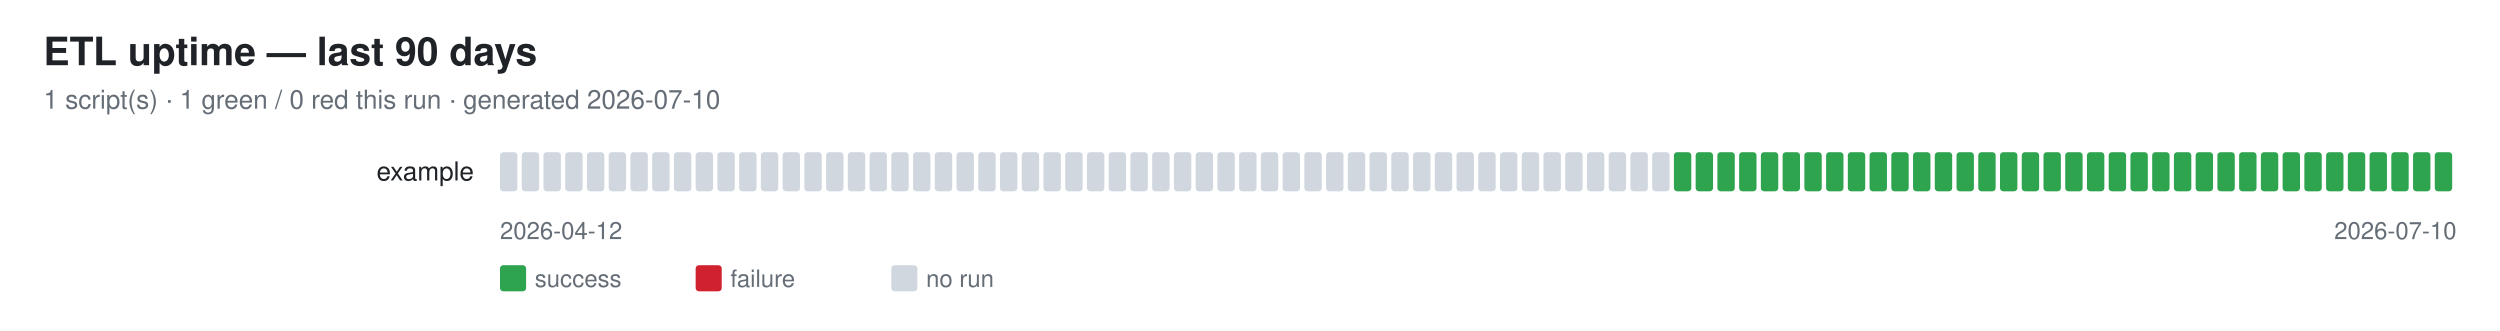
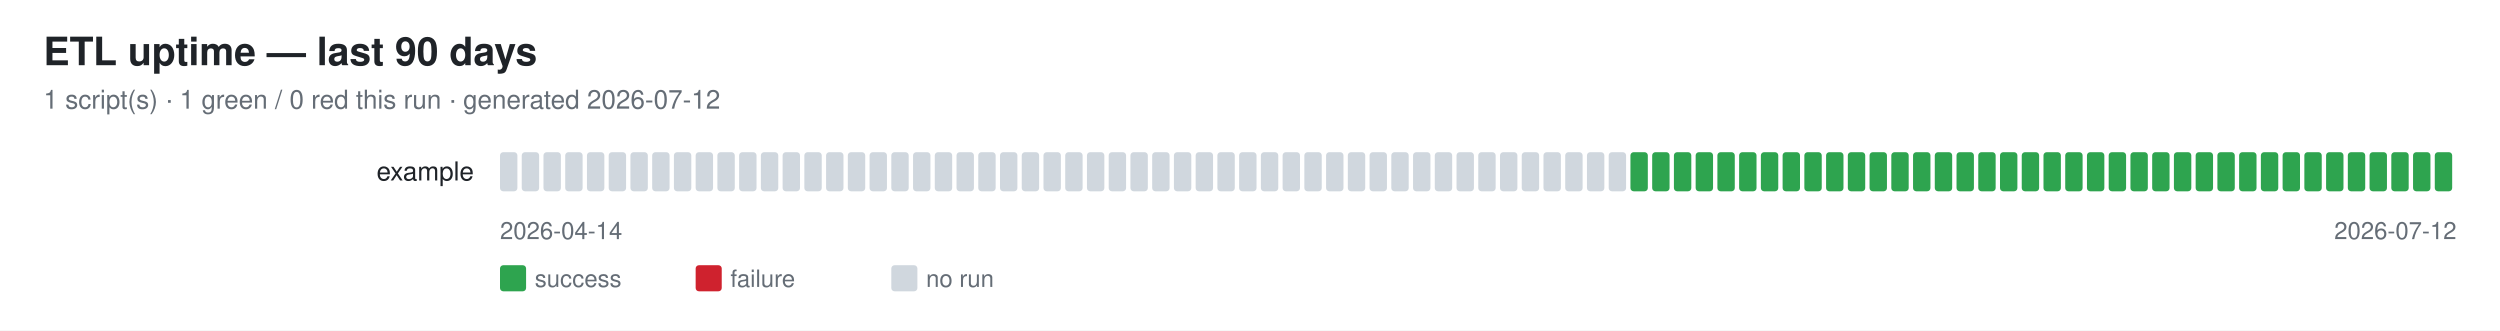
<svg xmlns="http://www.w3.org/2000/svg" width="1150" height="152" font-family="-apple-system,Segoe UI,Helvetica,Arial,sans-serif">
  <rect width="1150" height="152" fill="#ffffff" />
  <text x="20" y="30" font-size="18" font-weight="600" fill="#1f2328">ETL uptime — last 90 days</text>
-   <text x="20" y="50" font-size="12" fill="#656d76">1 script(s) · 1 green / 0 red this run · generated 2026-07-10</text>
+   <text x="20" y="50" font-size="12" fill="#656d76">1 script(s) · 1 green / 0 red this run · generated 2026-07-12</text>
  <text x="218" y="83" font-size="12" fill="#1f2328" text-anchor="end">example</text>
  <rect x="230" y="70" width="8" height="18" rx="1.5" fill="#d0d7de" />
  <rect x="240" y="70" width="8" height="18" rx="1.5" fill="#d0d7de" />
  <rect x="250" y="70" width="8" height="18" rx="1.5" fill="#d0d7de" />
  <rect x="260" y="70" width="8" height="18" rx="1.5" fill="#d0d7de" />
  <rect x="270" y="70" width="8" height="18" rx="1.5" fill="#d0d7de" />
  <rect x="280" y="70" width="8" height="18" rx="1.5" fill="#d0d7de" />
  <rect x="290" y="70" width="8" height="18" rx="1.5" fill="#d0d7de" />
  <rect x="300" y="70" width="8" height="18" rx="1.5" fill="#d0d7de" />
  <rect x="310" y="70" width="8" height="18" rx="1.5" fill="#d0d7de" />
  <rect x="320" y="70" width="8" height="18" rx="1.5" fill="#d0d7de" />
  <rect x="330" y="70" width="8" height="18" rx="1.5" fill="#d0d7de" />
  <rect x="340" y="70" width="8" height="18" rx="1.5" fill="#d0d7de" />
  <rect x="350" y="70" width="8" height="18" rx="1.5" fill="#d0d7de" />
  <rect x="360" y="70" width="8" height="18" rx="1.5" fill="#d0d7de" />
  <rect x="370" y="70" width="8" height="18" rx="1.5" fill="#d0d7de" />
  <rect x="380" y="70" width="8" height="18" rx="1.5" fill="#d0d7de" />
  <rect x="390" y="70" width="8" height="18" rx="1.5" fill="#d0d7de" />
  <rect x="400" y="70" width="8" height="18" rx="1.5" fill="#d0d7de" />
  <rect x="410" y="70" width="8" height="18" rx="1.5" fill="#d0d7de" />
  <rect x="420" y="70" width="8" height="18" rx="1.5" fill="#d0d7de" />
  <rect x="430" y="70" width="8" height="18" rx="1.5" fill="#d0d7de" />
  <rect x="440" y="70" width="8" height="18" rx="1.5" fill="#d0d7de" />
  <rect x="450" y="70" width="8" height="18" rx="1.5" fill="#d0d7de" />
  <rect x="460" y="70" width="8" height="18" rx="1.5" fill="#d0d7de" />
  <rect x="470" y="70" width="8" height="18" rx="1.5" fill="#d0d7de" />
  <rect x="480" y="70" width="8" height="18" rx="1.5" fill="#d0d7de" />
  <rect x="490" y="70" width="8" height="18" rx="1.5" fill="#d0d7de" />
  <rect x="500" y="70" width="8" height="18" rx="1.5" fill="#d0d7de" />
  <rect x="510" y="70" width="8" height="18" rx="1.5" fill="#d0d7de" />
  <rect x="520" y="70" width="8" height="18" rx="1.5" fill="#d0d7de" />
  <rect x="530" y="70" width="8" height="18" rx="1.5" fill="#d0d7de" />
  <rect x="540" y="70" width="8" height="18" rx="1.5" fill="#d0d7de" />
  <rect x="550" y="70" width="8" height="18" rx="1.5" fill="#d0d7de" />
  <rect x="560" y="70" width="8" height="18" rx="1.5" fill="#d0d7de" />
  <rect x="570" y="70" width="8" height="18" rx="1.5" fill="#d0d7de" />
  <rect x="580" y="70" width="8" height="18" rx="1.5" fill="#d0d7de" />
  <rect x="590" y="70" width="8" height="18" rx="1.5" fill="#d0d7de" />
  <rect x="600" y="70" width="8" height="18" rx="1.5" fill="#d0d7de" />
  <rect x="610" y="70" width="8" height="18" rx="1.5" fill="#d0d7de" />
  <rect x="620" y="70" width="8" height="18" rx="1.5" fill="#d0d7de" />
  <rect x="630" y="70" width="8" height="18" rx="1.5" fill="#d0d7de" />
  <rect x="640" y="70" width="8" height="18" rx="1.5" fill="#d0d7de" />
  <rect x="650" y="70" width="8" height="18" rx="1.5" fill="#d0d7de" />
  <rect x="660" y="70" width="8" height="18" rx="1.5" fill="#d0d7de" />
  <rect x="670" y="70" width="8" height="18" rx="1.5" fill="#d0d7de" />
  <rect x="680" y="70" width="8" height="18" rx="1.5" fill="#d0d7de" />
  <rect x="690" y="70" width="8" height="18" rx="1.5" fill="#d0d7de" />
  <rect x="700" y="70" width="8" height="18" rx="1.5" fill="#d0d7de" />
  <rect x="710" y="70" width="8" height="18" rx="1.5" fill="#d0d7de" />
  <rect x="720" y="70" width="8" height="18" rx="1.5" fill="#d0d7de" />
  <rect x="730" y="70" width="8" height="18" rx="1.5" fill="#d0d7de" />
  <rect x="740" y="70" width="8" height="18" rx="1.5" fill="#d0d7de" />
-   <rect x="750" y="70" width="8" height="18" rx="1.5" fill="#d0d7de" />
-   <rect x="760" y="70" width="8" height="18" rx="1.5" fill="#d0d7de" />
+   <rect x="750" y="70" width="8" height="18" rx="1.5" fill="#2ea44f" />
+   <rect x="760" y="70" width="8" height="18" rx="1.5" fill="#2ea44f" />
  <rect x="770" y="70" width="8" height="18" rx="1.5" fill="#2ea44f" />
  <rect x="780" y="70" width="8" height="18" rx="1.5" fill="#2ea44f" />
  <rect x="790" y="70" width="8" height="18" rx="1.5" fill="#2ea44f" />
  <rect x="800" y="70" width="8" height="18" rx="1.5" fill="#2ea44f" />
  <rect x="810" y="70" width="8" height="18" rx="1.5" fill="#2ea44f" />
  <rect x="820" y="70" width="8" height="18" rx="1.5" fill="#2ea44f" />
  <rect x="830" y="70" width="8" height="18" rx="1.5" fill="#2ea44f" />
  <rect x="840" y="70" width="8" height="18" rx="1.5" fill="#2ea44f" />
  <rect x="850" y="70" width="8" height="18" rx="1.5" fill="#2ea44f" />
  <rect x="860" y="70" width="8" height="18" rx="1.5" fill="#2ea44f" />
  <rect x="870" y="70" width="8" height="18" rx="1.5" fill="#2ea44f" />
  <rect x="880" y="70" width="8" height="18" rx="1.5" fill="#2ea44f" />
  <rect x="890" y="70" width="8" height="18" rx="1.5" fill="#2ea44f" />
  <rect x="900" y="70" width="8" height="18" rx="1.5" fill="#2ea44f" />
  <rect x="910" y="70" width="8" height="18" rx="1.5" fill="#2ea44f" />
  <rect x="920" y="70" width="8" height="18" rx="1.5" fill="#2ea44f" />
  <rect x="930" y="70" width="8" height="18" rx="1.5" fill="#2ea44f" />
  <rect x="940" y="70" width="8" height="18" rx="1.5" fill="#2ea44f" />
  <rect x="950" y="70" width="8" height="18" rx="1.5" fill="#2ea44f" />
  <rect x="960" y="70" width="8" height="18" rx="1.5" fill="#2ea44f" />
  <rect x="970" y="70" width="8" height="18" rx="1.5" fill="#2ea44f" />
  <rect x="980" y="70" width="8" height="18" rx="1.5" fill="#2ea44f" />
  <rect x="990" y="70" width="8" height="18" rx="1.5" fill="#2ea44f" />
  <rect x="1000" y="70" width="8" height="18" rx="1.5" fill="#2ea44f" />
  <rect x="1010" y="70" width="8" height="18" rx="1.5" fill="#2ea44f" />
  <rect x="1020" y="70" width="8" height="18" rx="1.5" fill="#2ea44f" />
  <rect x="1030" y="70" width="8" height="18" rx="1.5" fill="#2ea44f" />
  <rect x="1040" y="70" width="8" height="18" rx="1.5" fill="#2ea44f" />
  <rect x="1050" y="70" width="8" height="18" rx="1.5" fill="#2ea44f" />
  <rect x="1060" y="70" width="8" height="18" rx="1.5" fill="#2ea44f" />
  <rect x="1070" y="70" width="8" height="18" rx="1.5" fill="#2ea44f" />
  <rect x="1080" y="70" width="8" height="18" rx="1.5" fill="#2ea44f" />
  <rect x="1090" y="70" width="8" height="18" rx="1.5" fill="#2ea44f" />
  <rect x="1100" y="70" width="8" height="18" rx="1.5" fill="#2ea44f" />
  <rect x="1110" y="70" width="8" height="18" rx="1.5" fill="#2ea44f" />
  <rect x="1120" y="70" width="8" height="18" rx="1.5" fill="#2ea44f" />
-   <text x="230" y="110" font-size="11" fill="#656d76">2026-04-12</text>
-   <text x="1130" y="110" font-size="11" fill="#656d76" text-anchor="end">2026-07-10</text>
+   <text x="230" y="110" font-size="11" fill="#656d76">2026-04-14</text>
+   <text x="1130" y="110" font-size="11" fill="#656d76" text-anchor="end">2026-07-12</text>
  <rect x="230" y="122" width="12" height="12" rx="1.5" fill="#2ea44f" />
  <text x="246" y="132" font-size="11" fill="#656d76">success</text>
  <rect x="320" y="122" width="12" height="12" rx="1.5" fill="#cf222e" />
  <text x="336" y="132" font-size="11" fill="#656d76">failure</text>
  <rect x="410" y="122" width="12" height="12" rx="1.5" fill="#d0d7de" />
  <text x="426" y="132" font-size="11" fill="#656d76">no run</text>
</svg>
